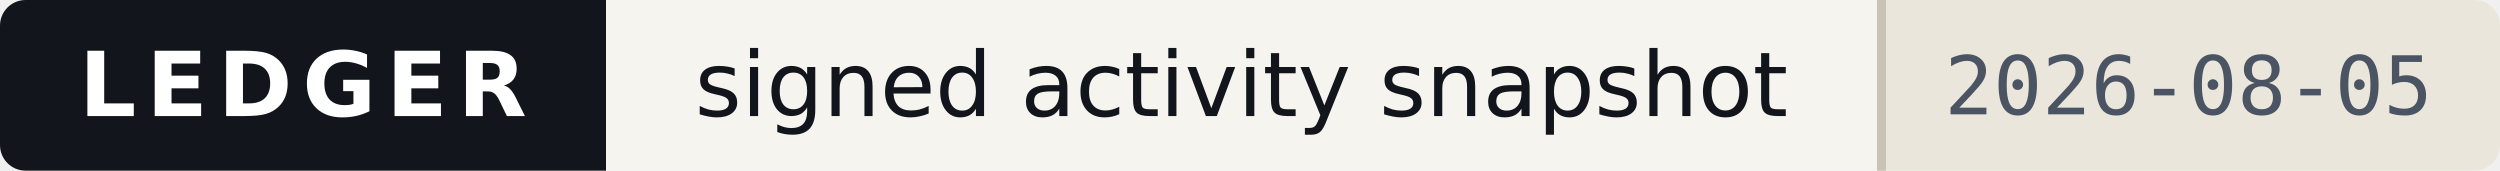
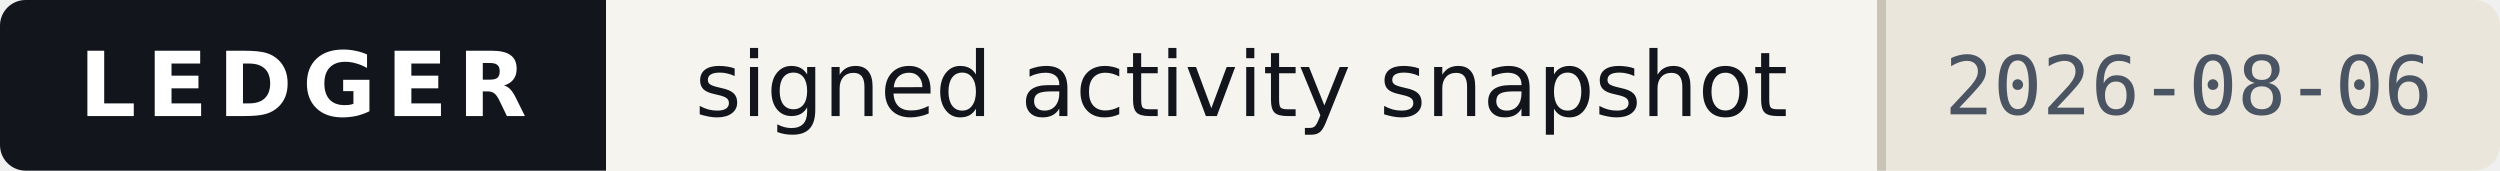
- <svg xmlns="http://www.w3.org/2000/svg" width="293" height="20" viewBox="0 0 293 20" role="img" aria-label="Ledger — signed activity snapshot, as of 2026-08-05">
+ <svg xmlns="http://www.w3.org/2000/svg" width="293" height="20" viewBox="0 0 293 20" role="img" aria-label="Ledger — signed activity snapshot, as of 2026-08-06">
  <style>
    .band{fill:#12161C} .onband{fill:#FFFFFF} .paper{fill:#F6F4EF}
    .paper2{fill:#EAE6DC} .ink{fill:#12161C} .ink2{fill:#4A5462} .rule{fill:#C9C3B5}
    
    @media (prefers-color-scheme:dark){
      .band{fill:#0B0E13} .onband{fill:#E9E7E2} .paper{fill:#161A21}
      .paper2{fill:#1E242D} .ink{fill:#E9E7E2} .ink2{fill:#9AA4B2} .rule{fill:#2E3542}
      
    }
  </style>
  <clipPath id="c">
    <rect width="293" height="20" rx="3" />
  </clipPath>
  <g clip-path="url(#c)" shape-rendering="crispEdges">
    <rect width="293" height="20" class="paper" fill="#F6F4EF" />
    <rect width="71" height="20" class="band" fill="#12161C" />
    <rect x="220" width="73" height="20" class="paper2" fill="#EAE6DC" />
    <rect x="220" width="1" height="20" class="rule" fill="#C9C3B5" />
  </g>
  <g>
    <text x="35.5" y="13.6" class="onband" font-family="Verdana,DejaVu Sans,Geneva,sans-serif" font-size="10.5" font-weight="700" letter-spacing="1.2" text-anchor="middle" textLength="53">LEDGER</text>
    <text x="145.5" y="13.6" class="ink" font-family="Verdana,DejaVu Sans,Geneva,sans-serif" font-size="10.5" text-anchor="middle" textLength="133">signed activity snapshot</text>
-     <text x="256.5" y="13.4" class="ink2" font-family="ui-monospace,DejaVu Sans Mono,Menlo,Consolas,monospace" font-size="9.5" text-anchor="middle" textLength="57">2026-08-05</text>
+     <text x="256.5" y="13.4" class="ink2" font-family="ui-monospace,DejaVu Sans Mono,Menlo,Consolas,monospace" font-size="9.5" text-anchor="middle" textLength="57">2026-08-06</text>
  </g>
</svg>
